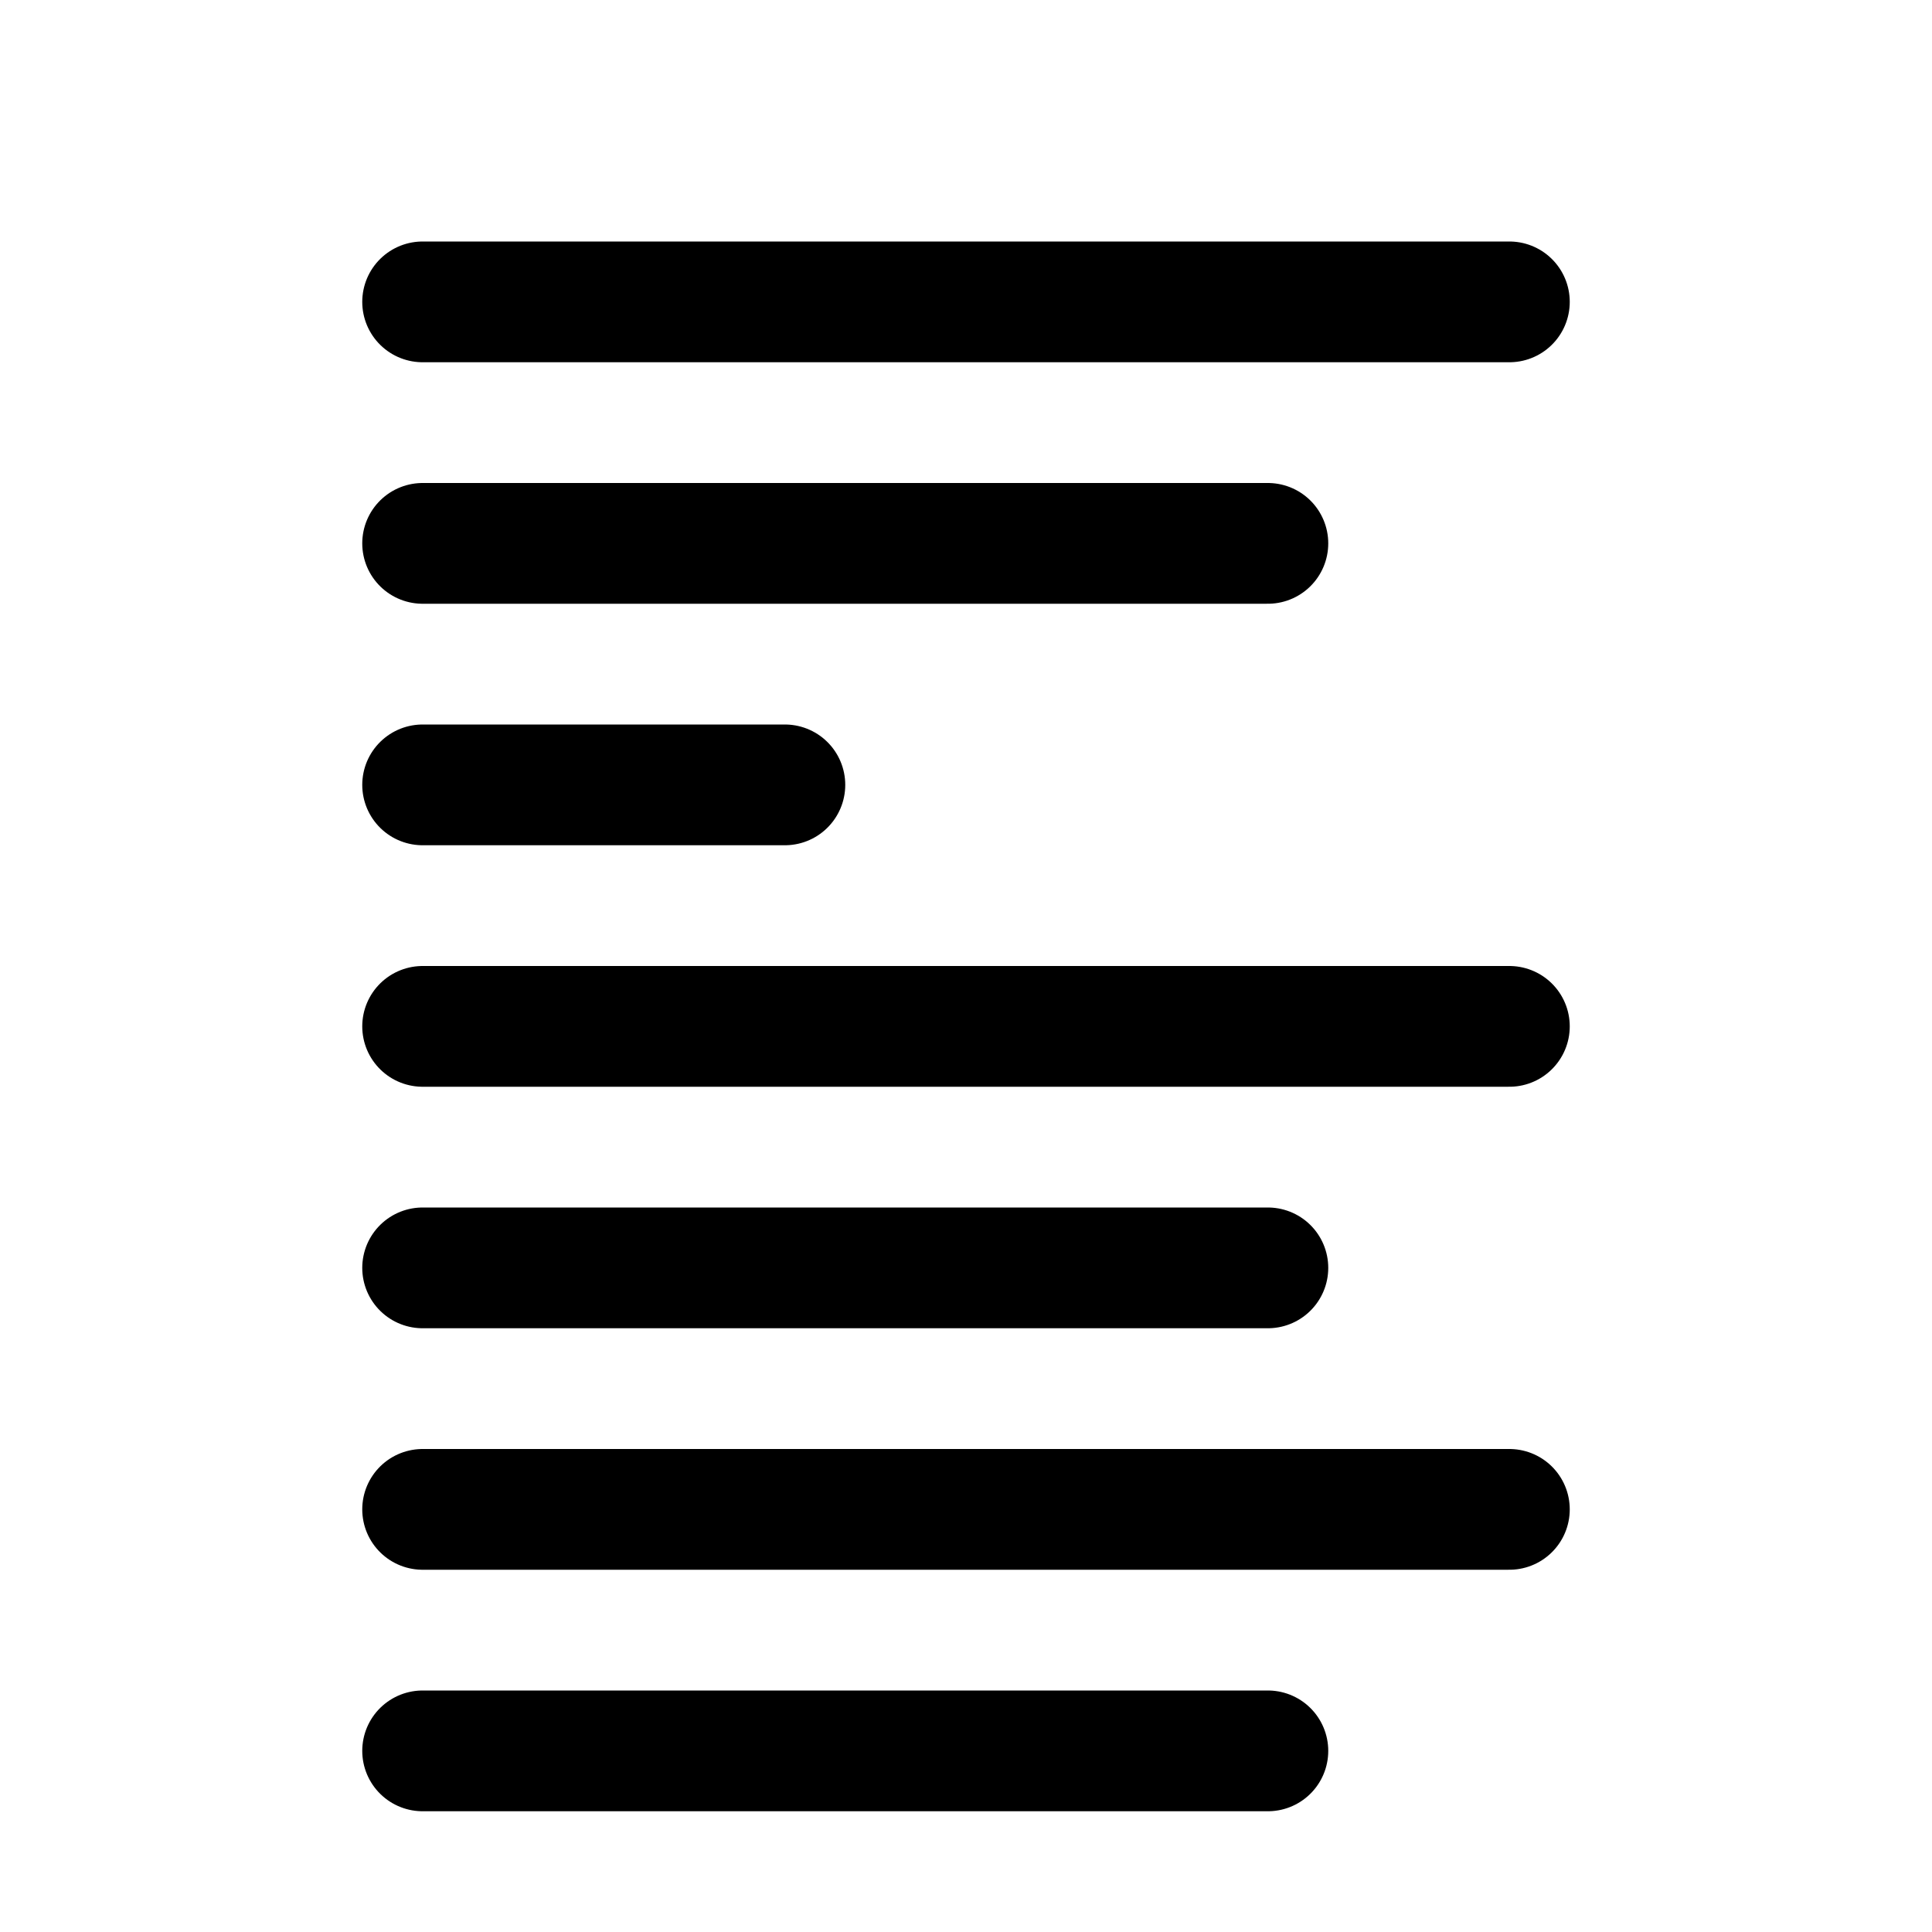
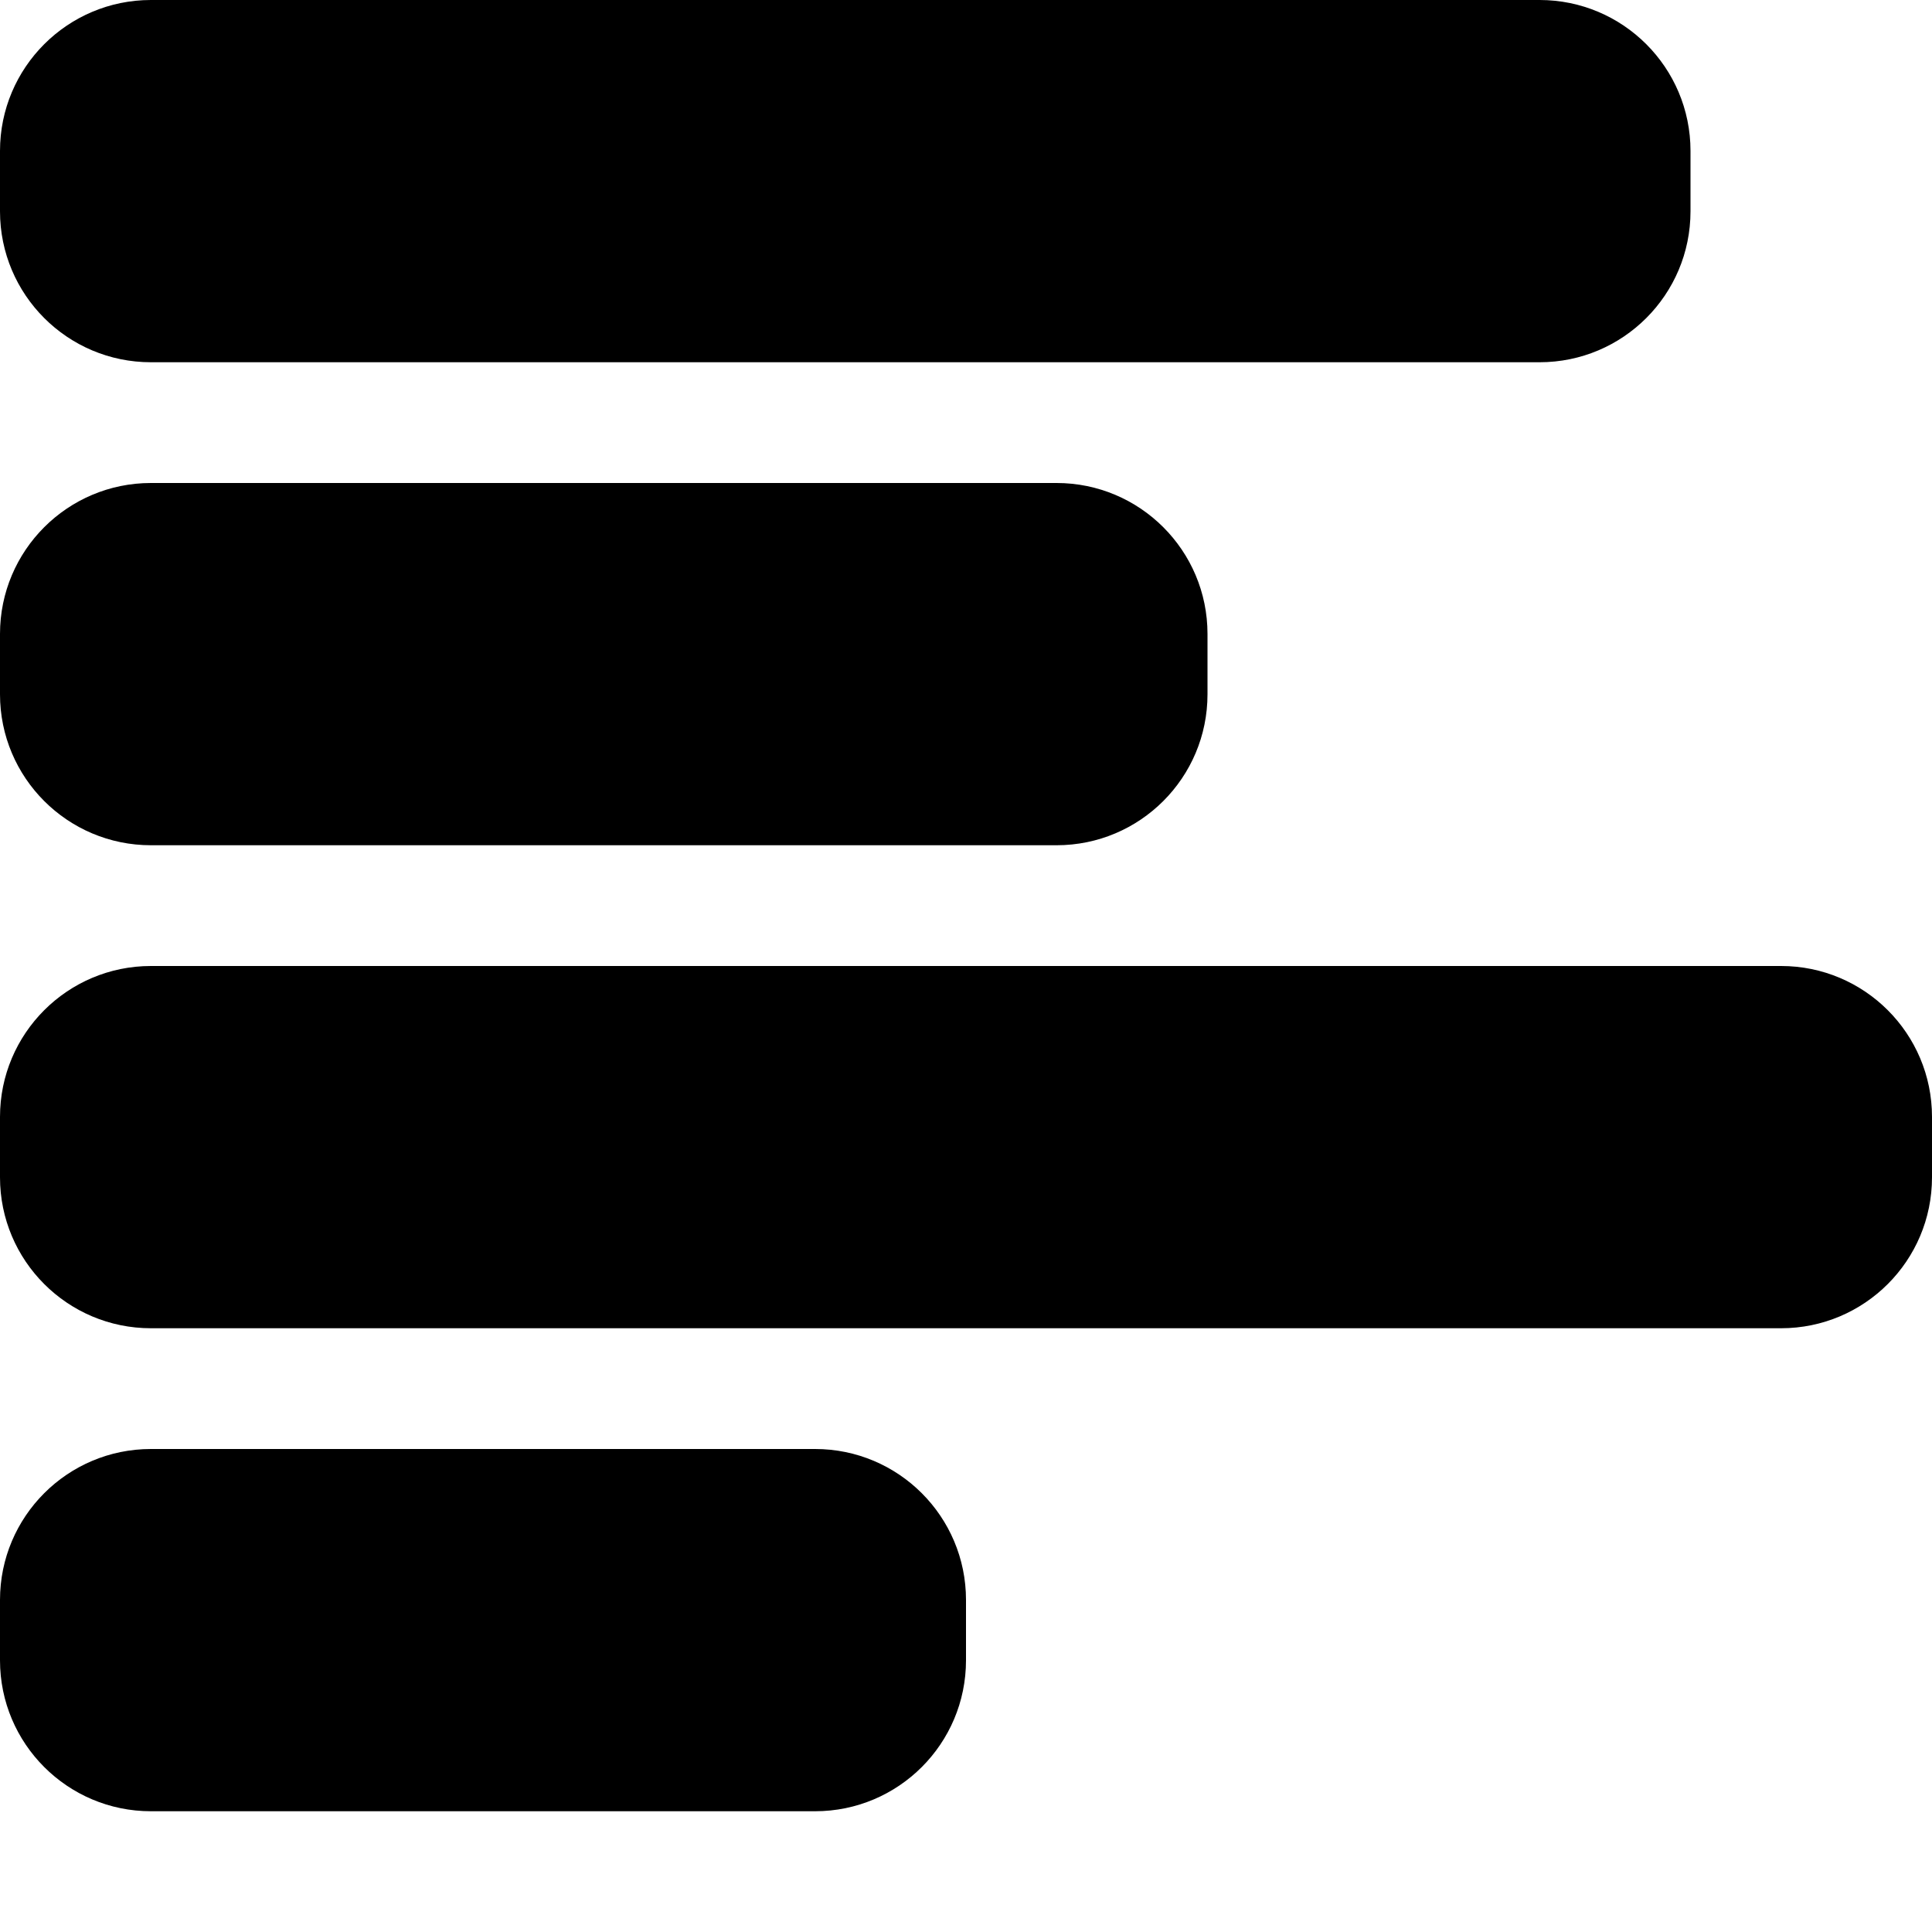
- <svg xmlns="http://www.w3.org/2000/svg" width="128" height="128" id="svg2" version="1.0">
-   <defs id="defs4">
-     </defs>
-   <g id="layer1">
-     <path style="fill:none;stroke:#000000;stroke-width:8;stroke-linecap:round;stroke-linejoin:miter;stroke-miterlimit:4;stroke-opacity:1;stroke-dasharray:none" d="m 28,84 56,0" id="path3505" />
-     <path style="fill:none;stroke:#000000;stroke-width:8;stroke-linecap:round;stroke-linejoin:miter;stroke-miterlimit:4;stroke-opacity:1;stroke-dasharray:none" d="m 28,116 56,0" id="path3503" />
-     <path id="path3420" d="m 28,100 72,0" style="fill:none;stroke:#000000;stroke-width:8;stroke-linecap:round;stroke-linejoin:miter;stroke-miterlimit:4;stroke-opacity:1;stroke-dasharray:none" />
-     <path style="fill:none;stroke:#000000;stroke-width:8;stroke-linecap:round;stroke-linejoin:miter;stroke-miterlimit:4;stroke-opacity:1;stroke-dasharray:none" d="m 28,20 72,0" id="path3418" />
-     <path id="path3338" d="m 28,36 56,0" style="fill:none;stroke:#000000;stroke-width:8;stroke-linecap:round;stroke-linejoin:miter;stroke-miterlimit:4;stroke-opacity:1;stroke-dasharray:none" />
-     <path style="fill:none;stroke:#000000;stroke-width:8;stroke-linecap:round;stroke-linejoin:miter;stroke-miterlimit:4;stroke-opacity:1;stroke-dasharray:none" d="m 28,52 24,0" id="path3340" />
-     <path style="fill:none;stroke:#000000;stroke-width:8;stroke-linecap:round;stroke-linejoin:miter;stroke-miterlimit:4;stroke-opacity:1;stroke-dasharray:none" d="m 28,68 72,0" id="path3342" />
+ <svg xmlns="http://www.w3.org/2000/svg" width="128" height="128" id="svg3003" version="1.1">
+   <defs id="defs3005" />
+   <g id="layer1" transform="translate(0,-924.3622)">
+     <rect style="fill:#000000;fill-opacity:1;fill-rule:nonzero;stroke:none" id="rect3015" width="64" height="24" x="-64" y="1020.362" rx="10" ry="10" transform="scale(-1,1)" />
+     <rect ry="10" rx="10" y="988.362" x="0" height="24" width="128" id="rect3145" style="fill:#000000;fill-opacity:1;fill-rule:nonzero;stroke:none" />
+     <rect style="fill:#000000;fill-opacity:1;fill-rule:nonzero;stroke:none" id="rect3147" width="80" height="24" x="-80" y="956.362" rx="10" ry="10" transform="scale(-1,1)" />
+     <rect ry="10" rx="10" y="924.362" x="-112" height="24" width="112" id="rect3149" style="fill:#000000;fill-opacity:1;fill-rule:nonzero;stroke:none" transform="scale(-1,1)" />
  </g>
</svg>
